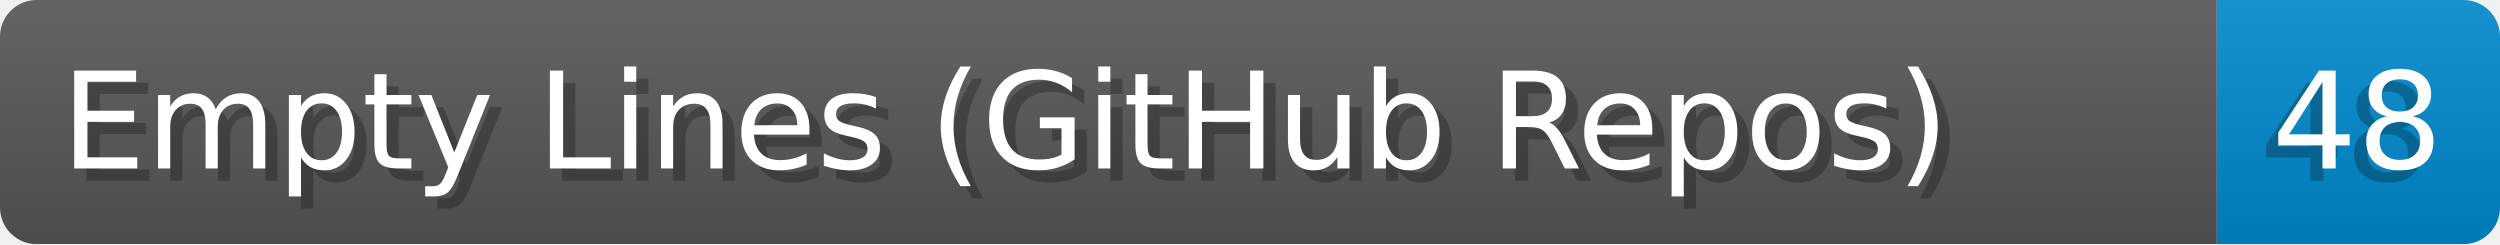
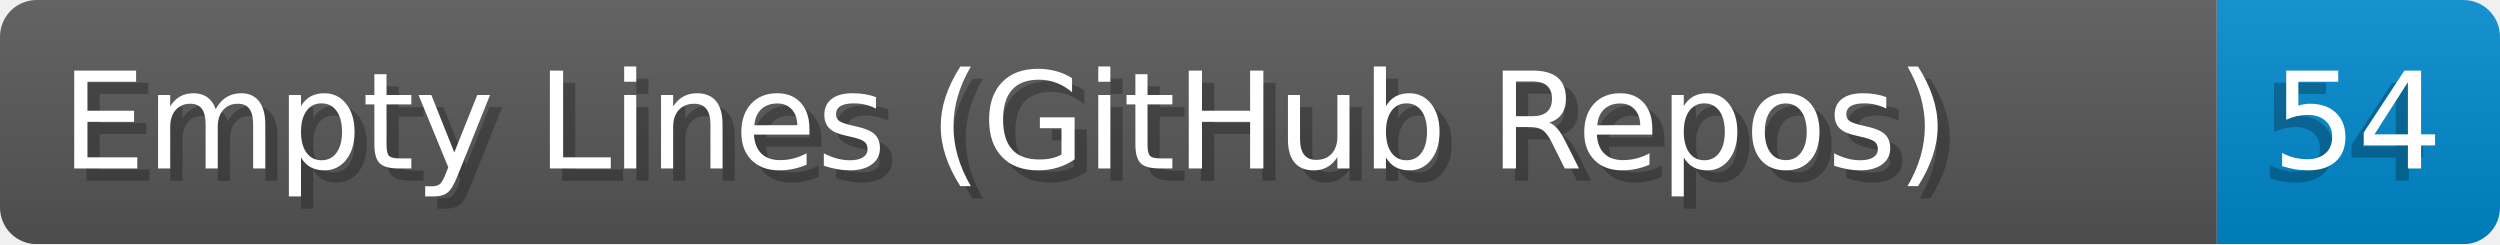
- <svg xmlns="http://www.w3.org/2000/svg" width="204.8" height="20" viewBox="0 0 2048.0 200" role="img" aria-label="Empty Lines (GitHub Repos): 48">
+ <svg xmlns="http://www.w3.org/2000/svg" width="204.8" height="20" viewBox="0 0 2048.0 200" role="img" aria-label="Empty Lines (GitHub Repos): 54">
  <linearGradient id="a" x2="0" y2="100%">
    <stop offset="0" stop-opacity=".1" stop-color="#EEE" />
    <stop offset="1" stop-opacity=".1" />
  </linearGradient>
  <mask id="m">
    <rect width="2048.0" height="200" rx="30" fill="#FFF" />
  </mask>
  <g mask="url(#m)">
    <rect width="1816.0" height="200" fill="#555" />
    <rect width="232.0" height="200" fill="#08C" x="1816.0" />
    <rect width="2048.0" height="200" fill="url(#a)" />
  </g>
  <g aria-hidden="true" fill="#fff" text-anchor="start" font-family="Verdana,DejaVu Sans,sans-serif" font-size="110">
    <text x="60" y="148" textLength="1716.0" fill="#000" opacity="0.25">Empty Lines (GitHub Repos)</text>
    <text x="50" y="138" textLength="1716.0">Empty Lines (GitHub Repos)</text>
-     <text x="1851.0" y="148" textLength="132.0" fill="#000" opacity="0.25">48</text>
-     <text x="1861.0" y="138" textLength="132.0">48</text>
+     <text x="1851.0" y="148" textLength="132.0" fill="#000" opacity="0.25">54</text>
+     <text x="1861.0" y="138" textLength="132.0">54</text>
  </g>
</svg>
